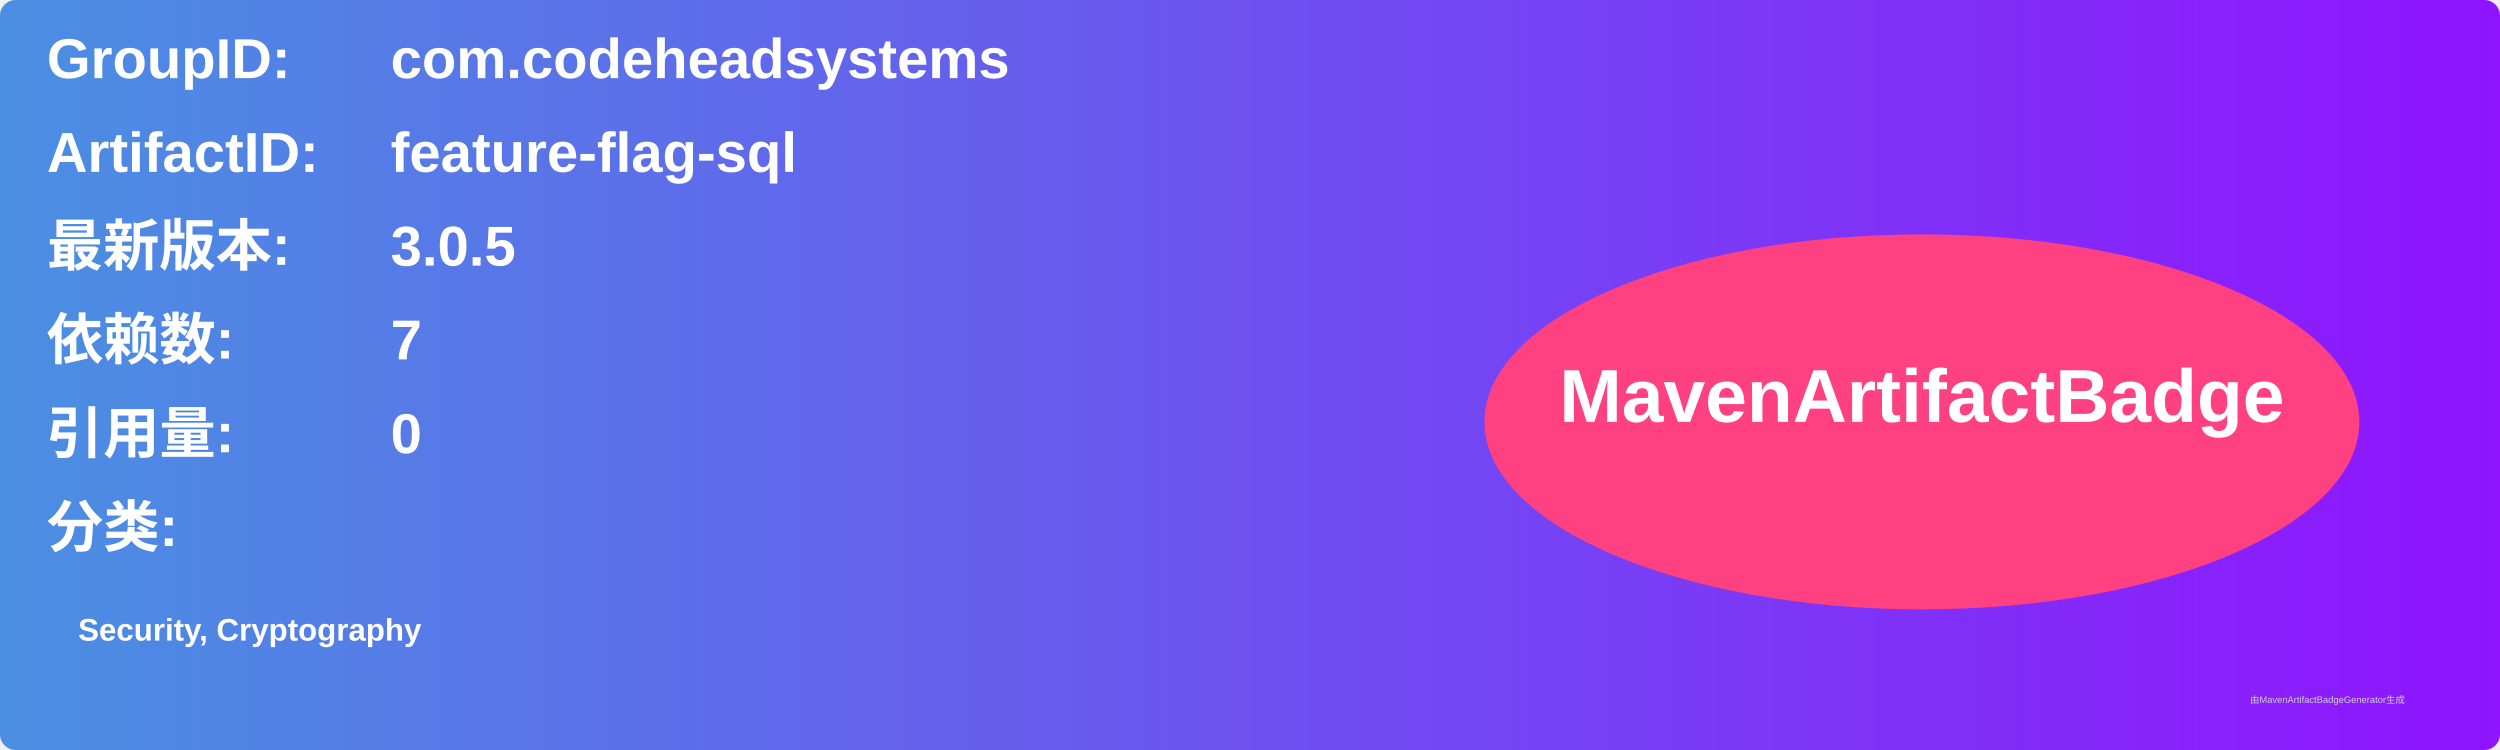
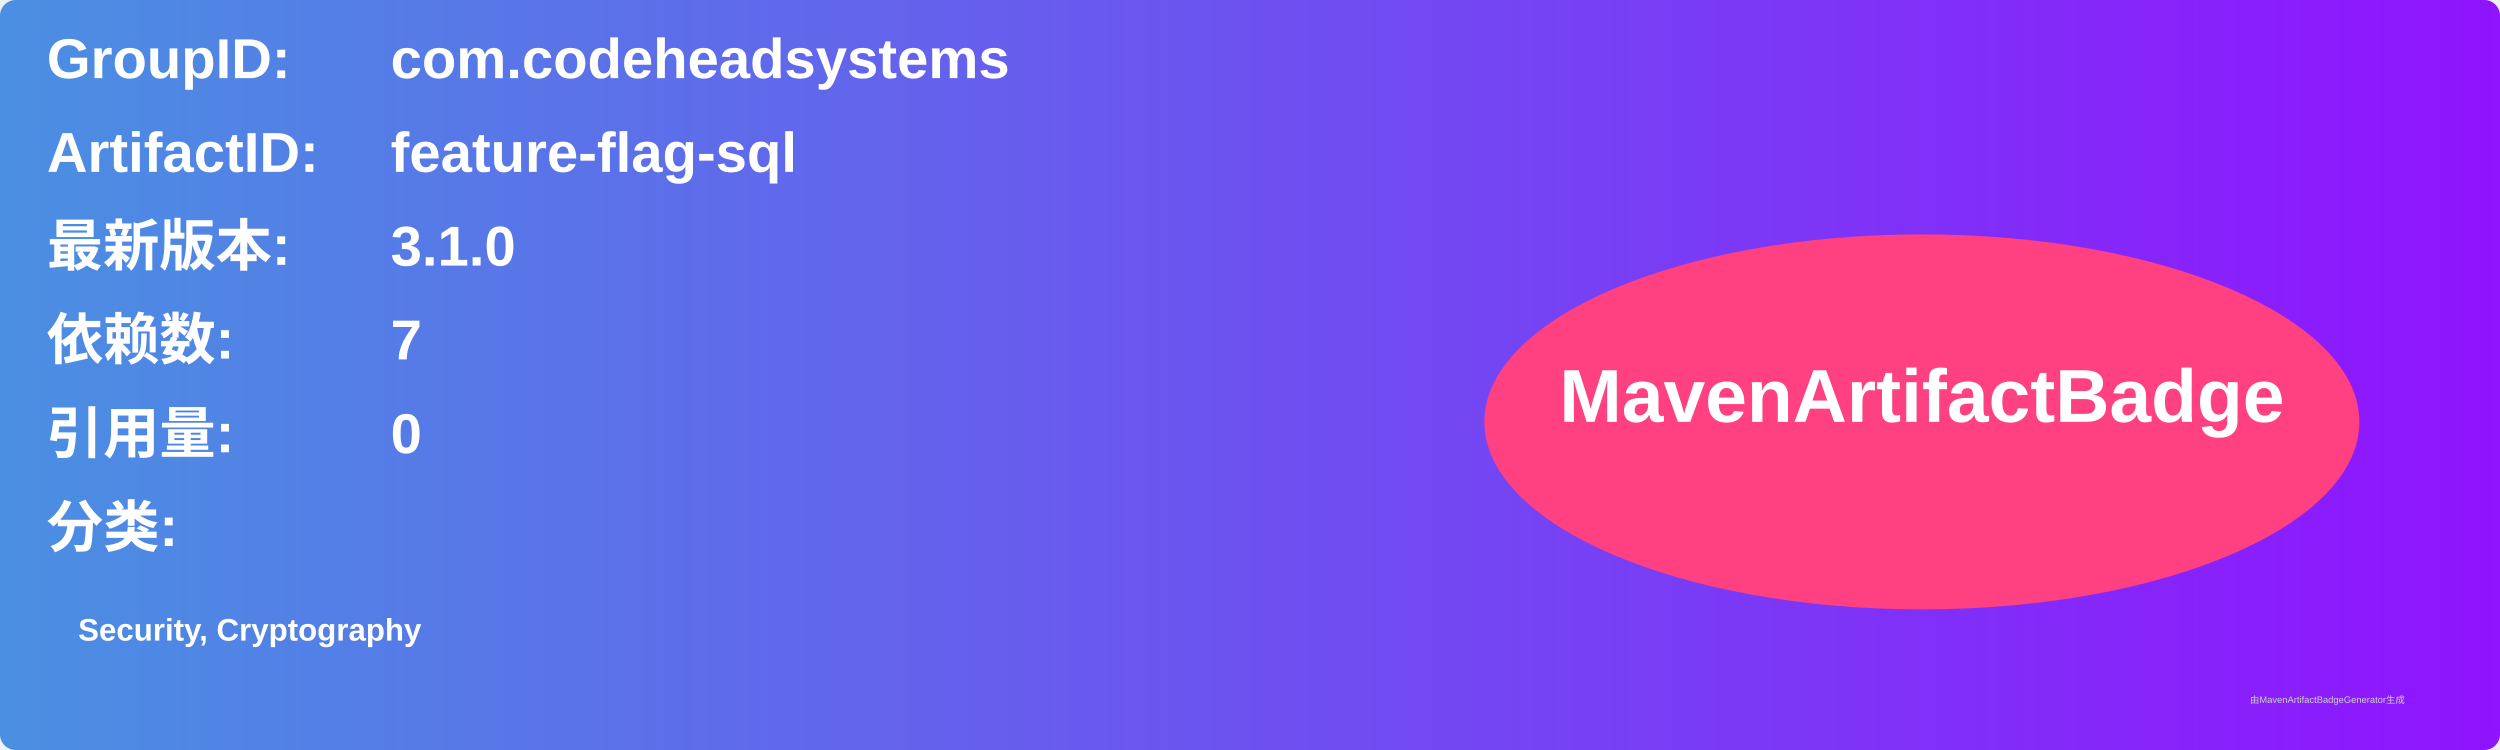
<svg xmlns="http://www.w3.org/2000/svg" width="800" height="240" viewBox="0 0 800 240">
  <linearGradient id="grad" x1="0%" y1="0%" x2="100%" y2="0%">
    <stop offset="0%" stop-color="#4a90e2" />
    <stop offset="100%" stop-color="#9013fe" />
  </linearGradient>
  <rect width="100%" height="100%" rx="5" ry="5" fill="url(#grad)" />
  <g transform="translate(15, 15)">
    <text x="0" y="10" font-family="Arial" font-size="18" fill="white" font-weight="bold" width="260">GroupID:</text>
    <text x="110" y="10" font-family="Arial" font-size="18" fill="white" font-weight="bold" width="460">com.codeheadsystems</text>
    <text x="0" y="40" font-family="Arial" font-size="18" fill="white" font-weight="bold" width="260">ArtifactID:</text>
    <text x="110" y="40" font-family="Arial" font-size="18" fill="white" font-weight="bold" width="460">feature-flag-sql</text>
    <text x="0" y="70" font-family="Arial" font-size="18" fill="white" font-weight="bold">最新版本:</text>
    <text x="110" y="70" font-family="Arial" font-size="18" fill="white" font-weight="bold">
-       <tspan font-weight="bold">3.0.5</tspan>
+       <tspan font-weight="bold">3.1.0</tspan>
    </text>
    <text x="0" y="100" font-family="Arial" font-size="18" fill="white" font-weight="bold">依赖数: </text>
    <text x="110" y="100" font-family="Arial" font-size="18" fill="white">
      <tspan font-weight="bold">7</tspan>
    </text>
    <text x="0" y="130" font-family="Arial" font-size="18" fill="white" font-weight="bold">引用量: </text>
    <text x="110" y="130" font-family="Arial" font-size="18" fill="white">
      <tspan font-weight="bold">0</tspan>
    </text>
    <text x="0" y="160" font-family="Arial" font-size="18" fill="white" font-weight="bold">分类:</text>
    <text x="10" y="190" font-family="Arial" font-size="10" fill="white">
      <tspan font-weight="bold">Security, Cryptography</tspan>
    </text>
    <ellipse cx="600" cy="120" rx="140" ry="60" fill="#ff4081" />
    <text x="600" y="120" text-anchor="middle" font-family="Arial" font-size="24" fill="white" font-weight="bold">MavenArtifactBadge</text>
  </g>
  <text x="720" y="225" font-family="Arial" font-size="3" fill="#d0d0d0">由MavenArtifactBadgeGenerator生成</text>
</svg>
